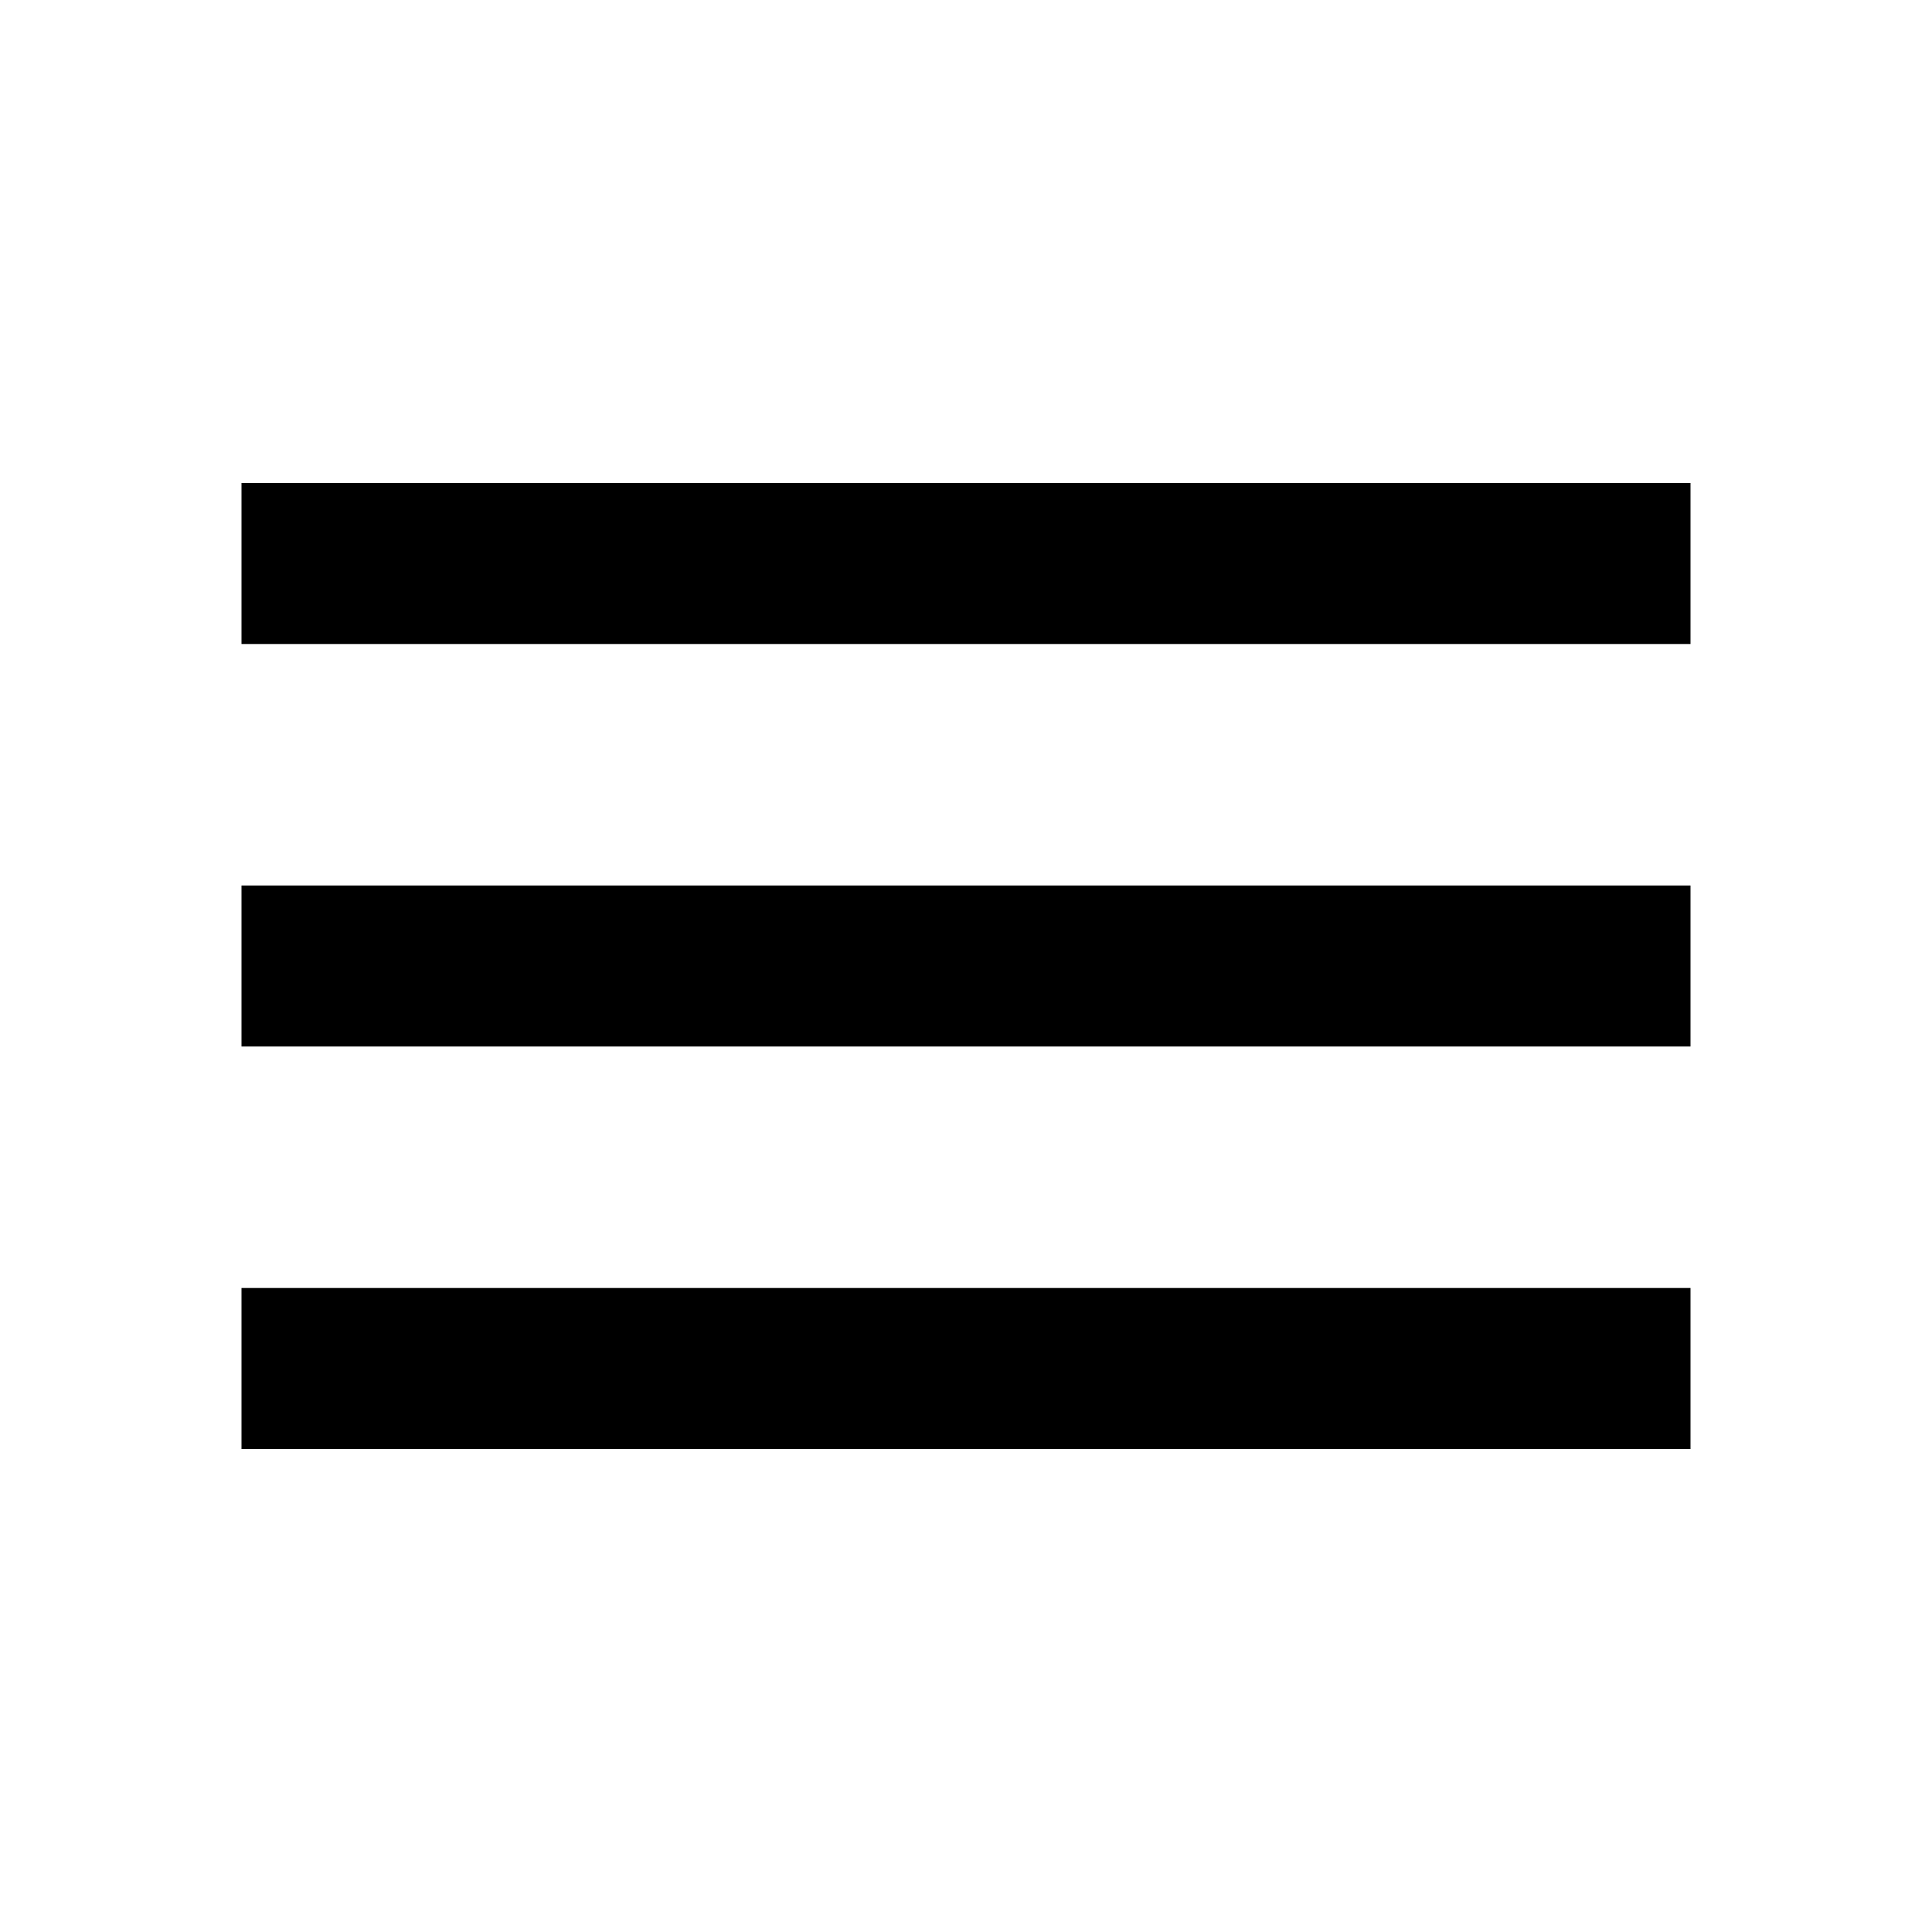
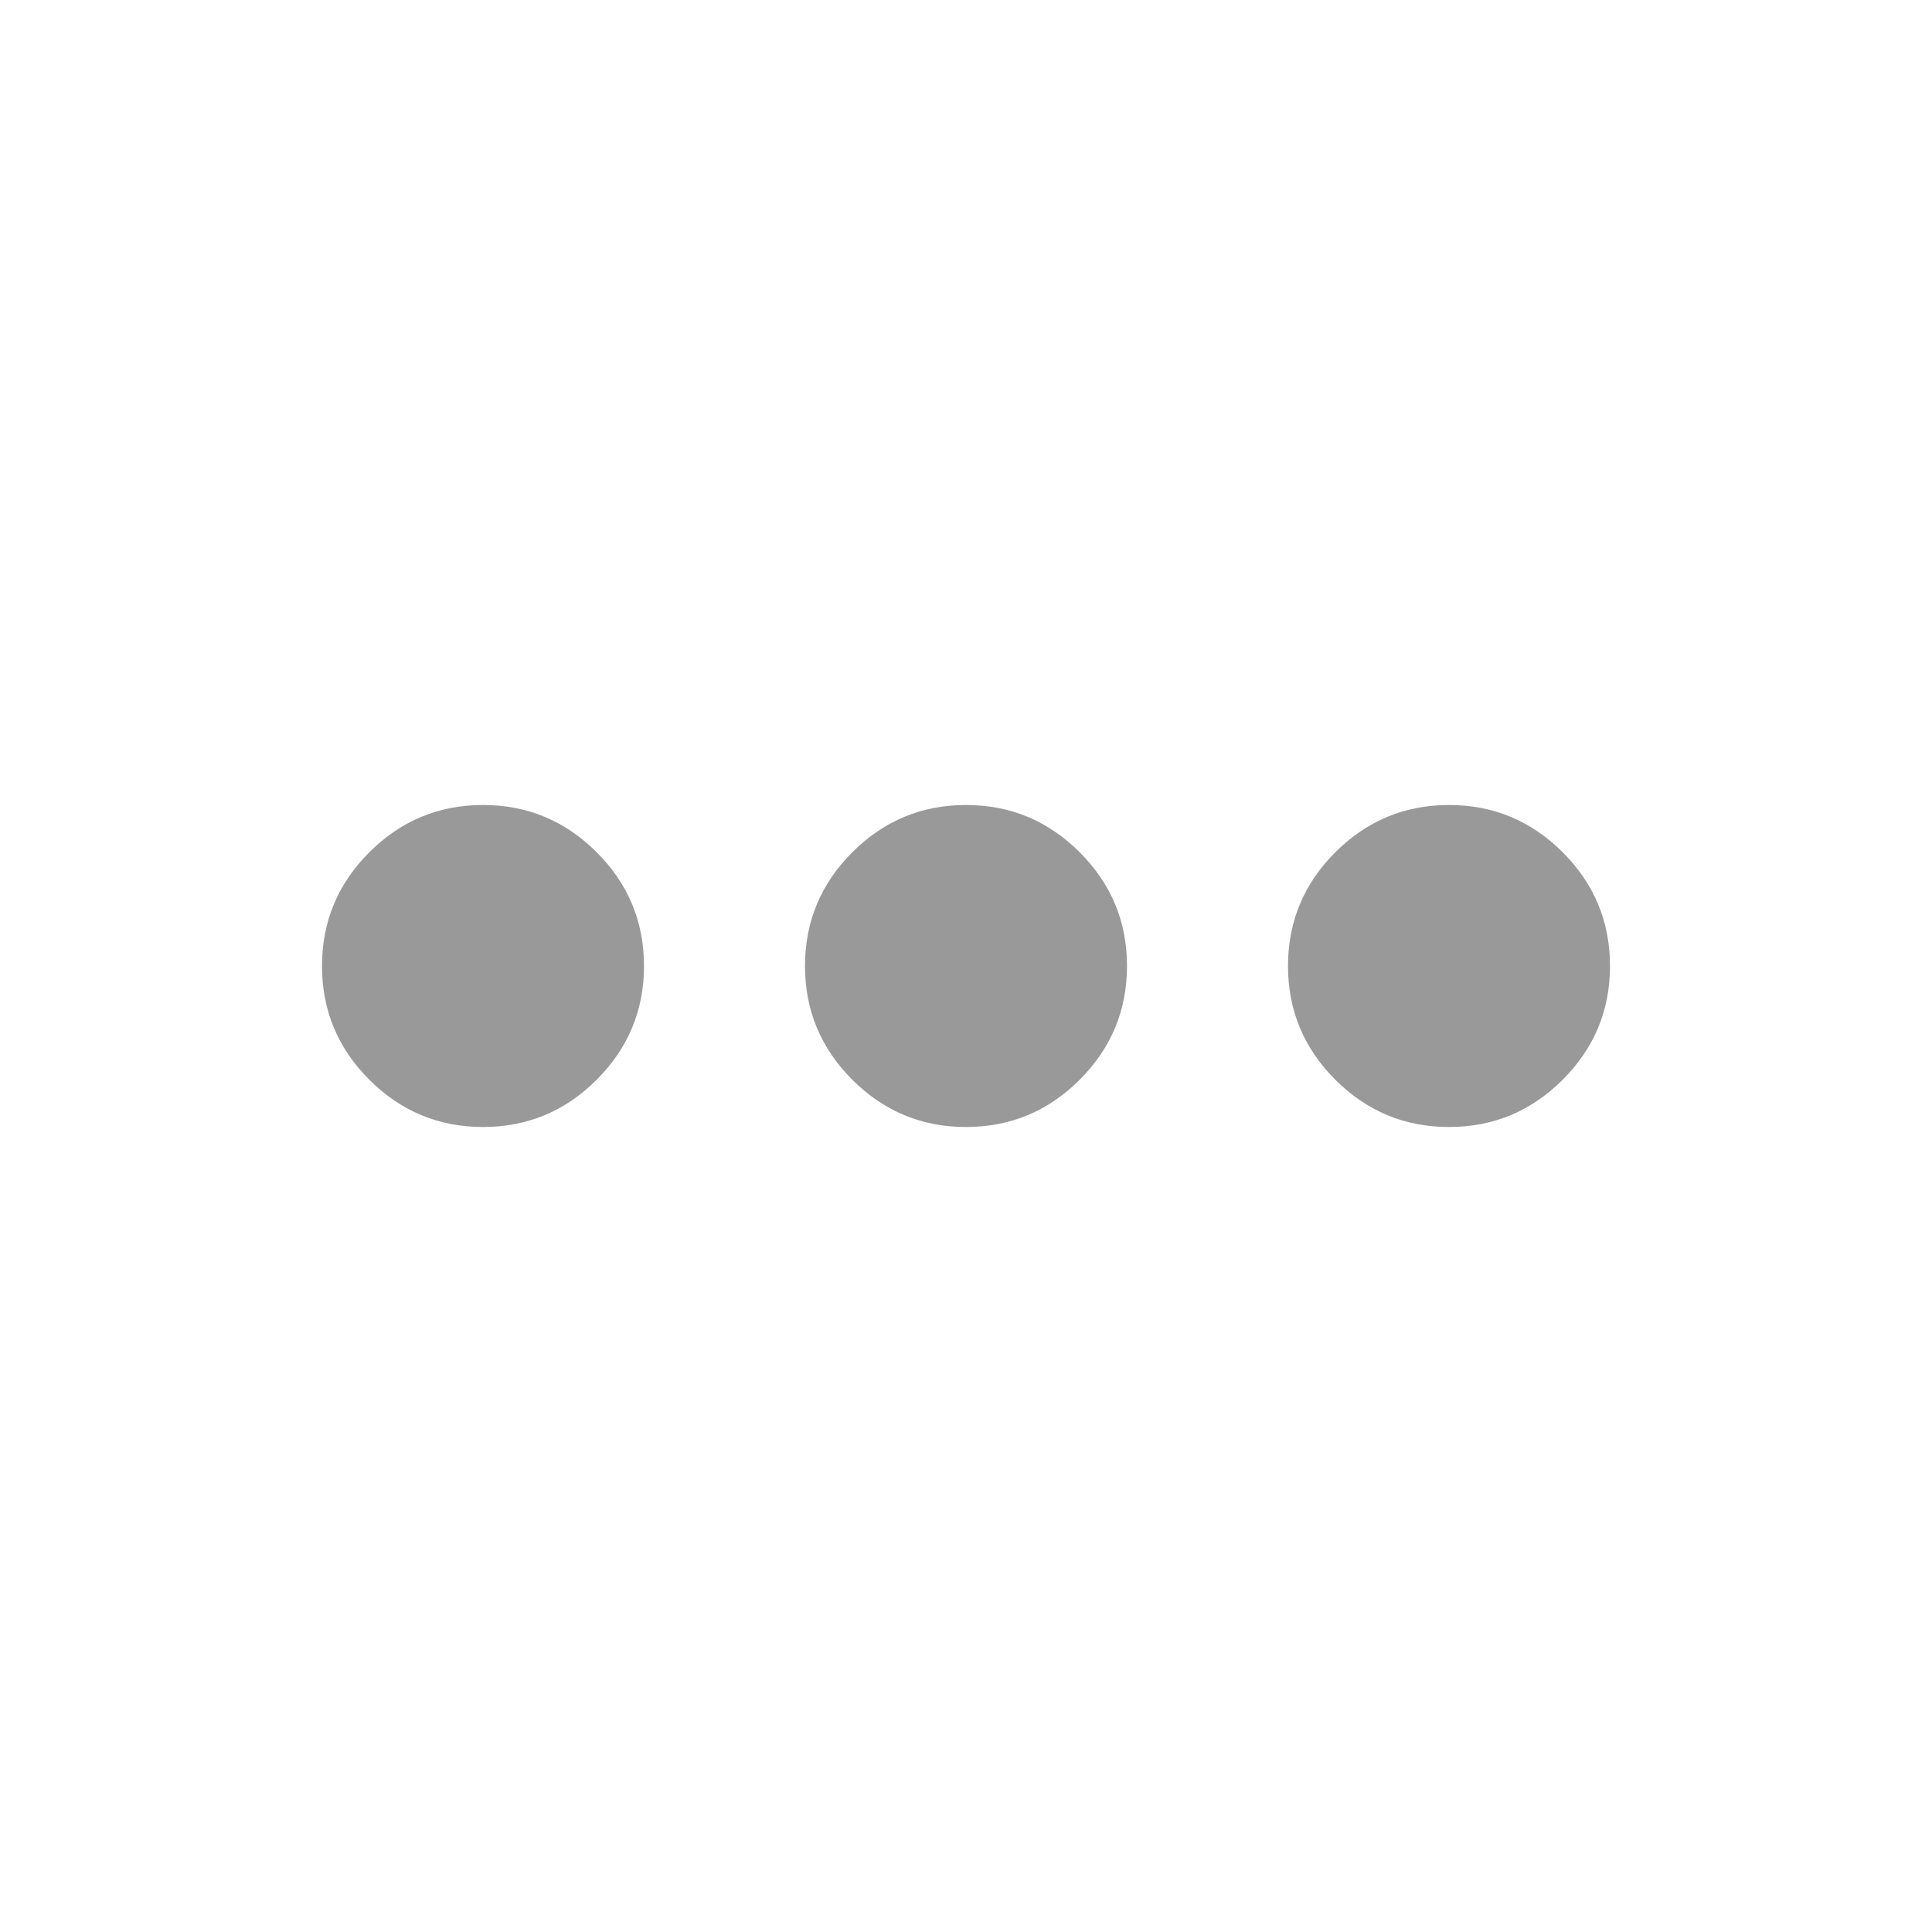
- <svg xmlns="http://www.w3.org/2000/svg" height="24px" viewBox="0 -960 960 960" width="24px" fill="#000000">
-   <path d="M120-240v-80h720v80H120Zm0-200v-80h720v80H120Zm0-200v-80h720v80H120Z" />
+ <svg xmlns="http://www.w3.org/2000/svg" height="24px" viewBox="0 -960 960 960" width="24px" fill="#999999">
+   <path d="M240-400q-33 0-56.5-23.5T160-480q0-33 23.5-56.5T240-560q33 0 56.5 23.5T320-480q0 33-23.5 56.5T240-400Zm240 0q-33 0-56.5-23.5T400-480q0-33 23.5-56.5T480-560q33 0 56.5 23.5T560-480q0 33-23.5 56.5T480-400Zm240 0q-33 0-56.5-23.5T640-480q0-33 23.5-56.5T720-560q33 0 56.5 23.5T800-480q0 33-23.5 56.5T720-400Z" />
</svg>
